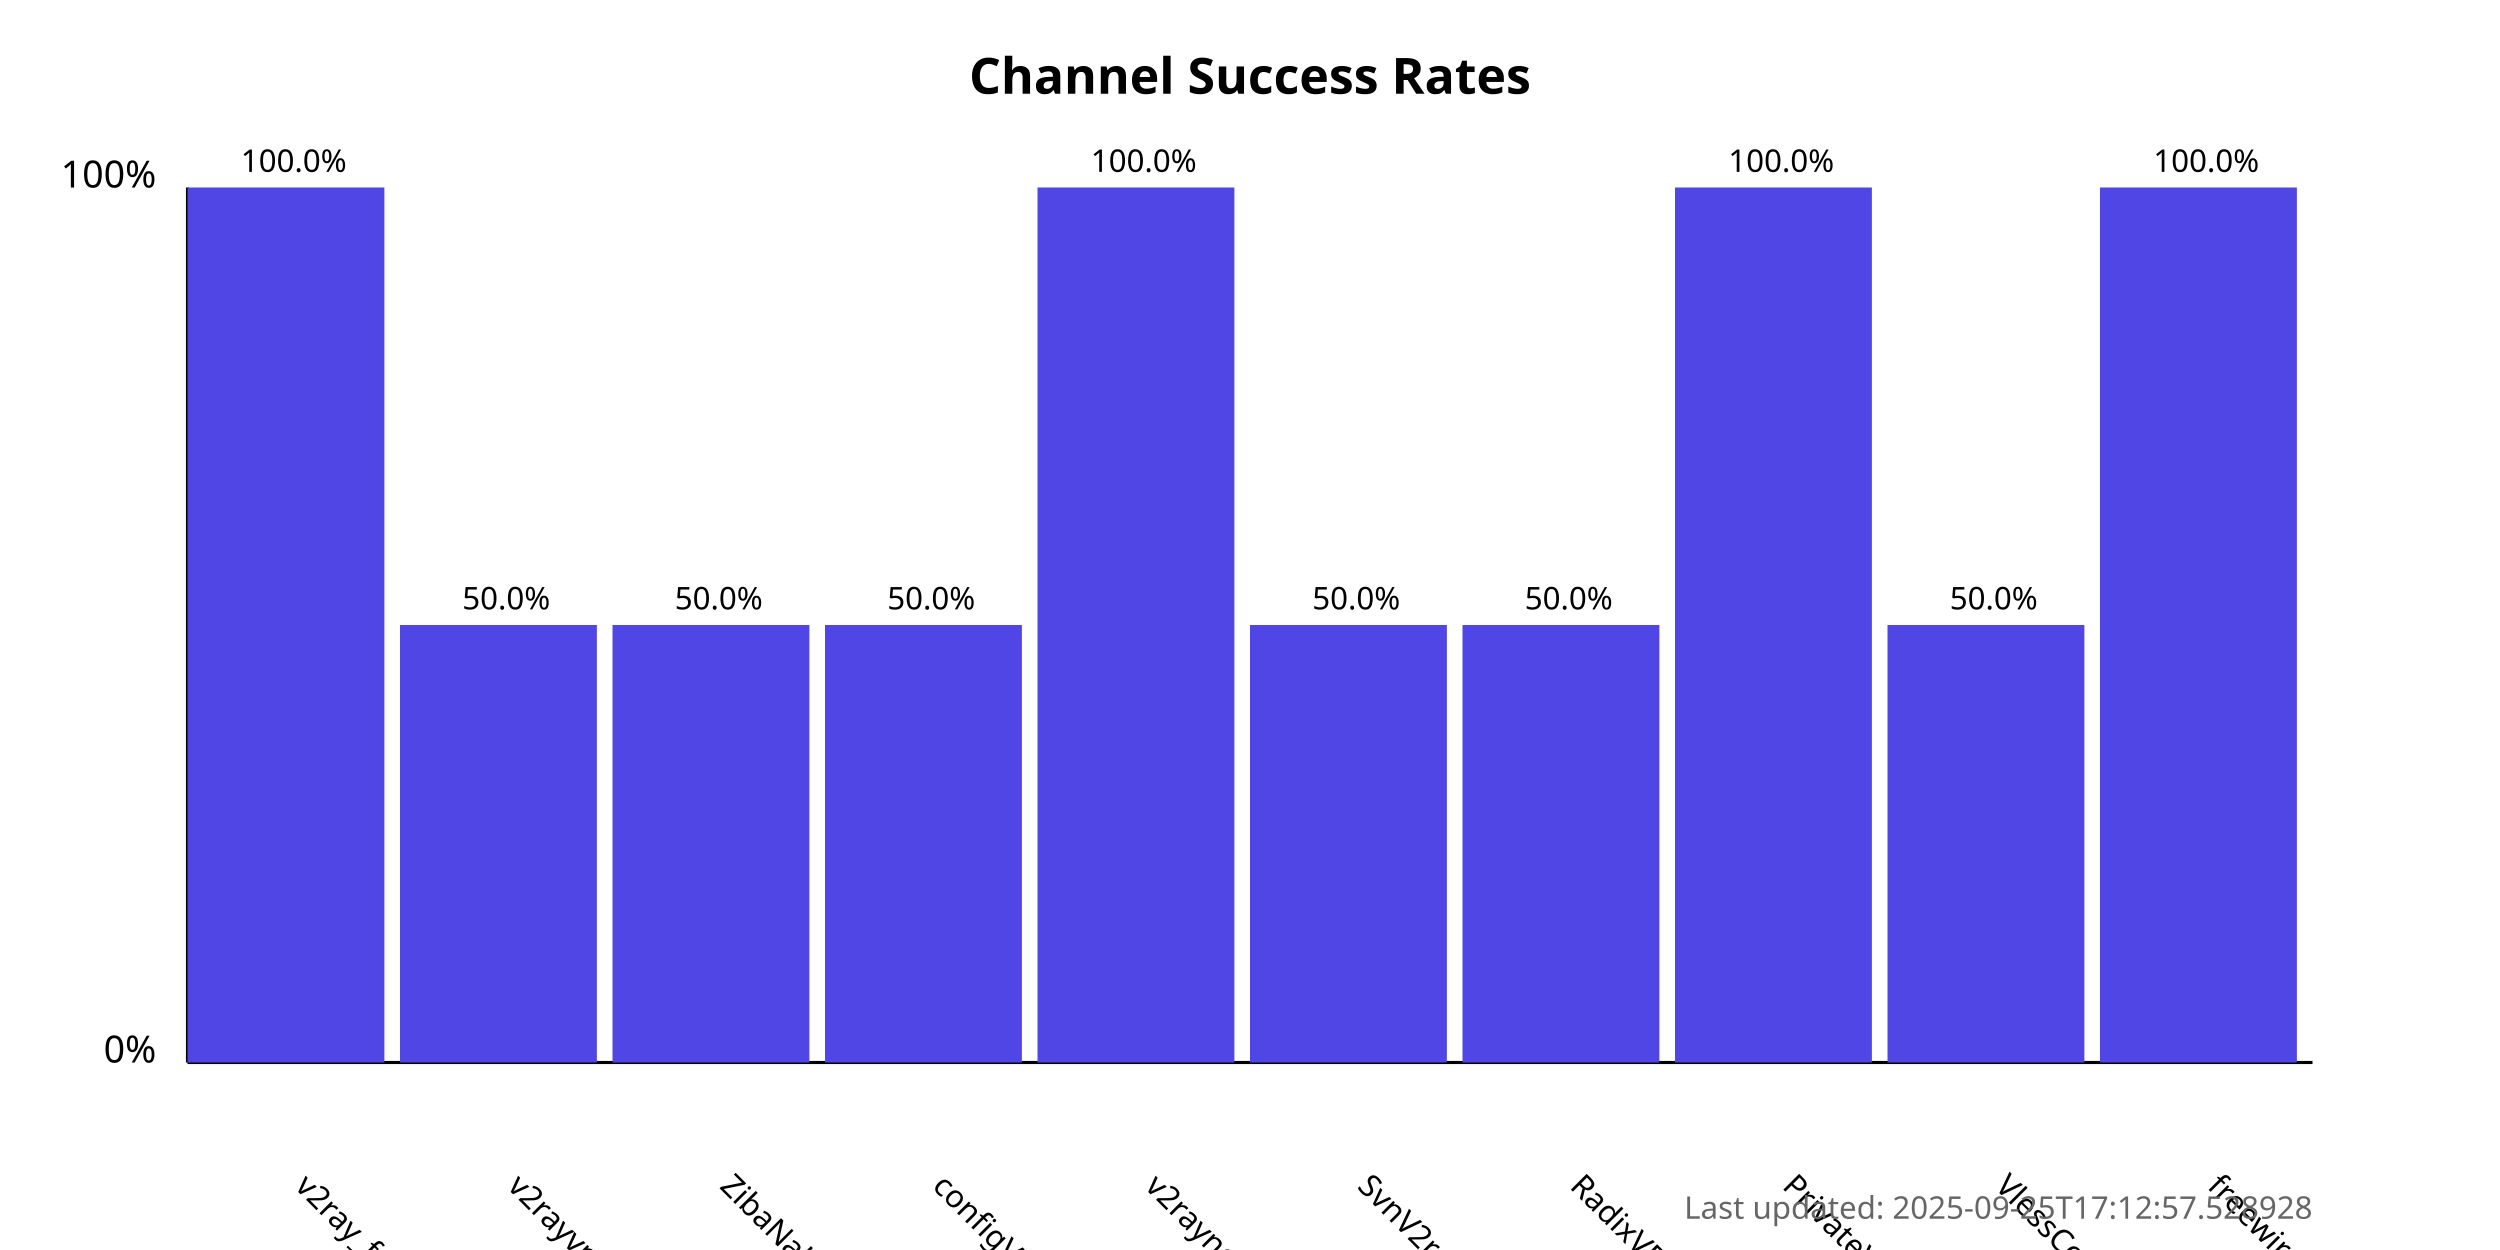
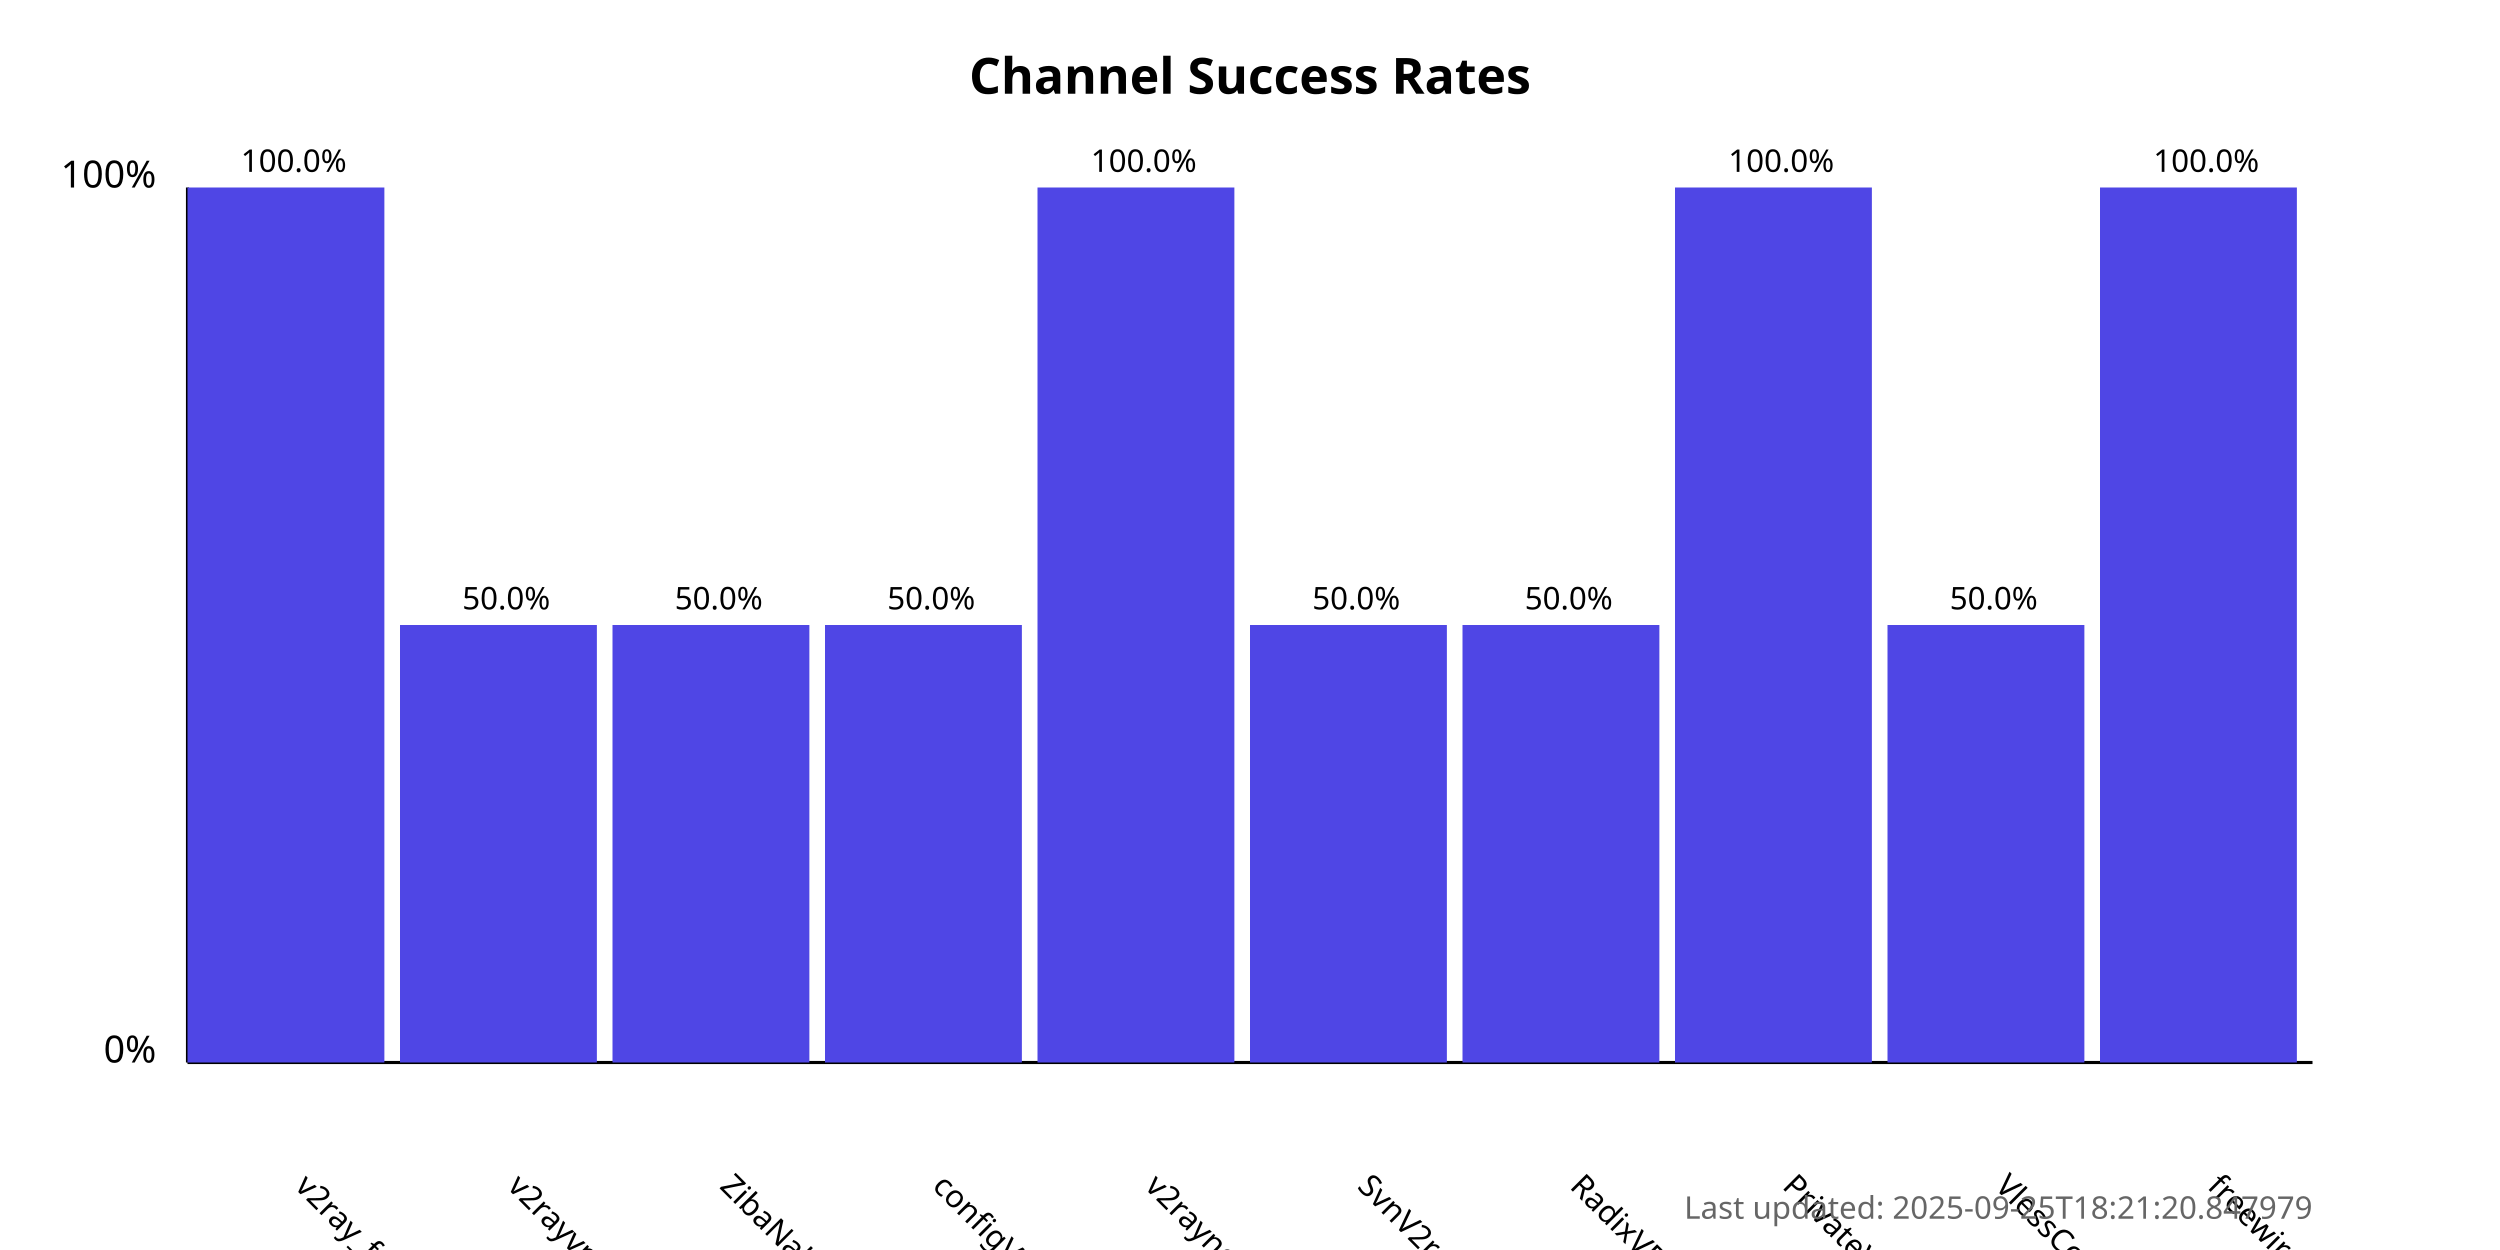
<svg xmlns="http://www.w3.org/2000/svg" width="800" height="400">
  <style>
            .chart-title { font: bold 16px sans-serif; }
            .axis-label { font: 12px sans-serif; }
            .tick-label { font: 10px sans-serif; }
            .bar { fill: #4f46e5; }
            .bar:hover { fill: #6366f1; }
            .timestamp { font: 10px sans-serif; fill: #666; }
        </style>
  <text x="400.0" y="30" text-anchor="middle" class="chart-title">
            Channel Success Rates
        </text>
  <line x1="60" y1="340" x2="60" y2="60" stroke="black" stroke-width="1" />
  <line x1="60" y1="340" x2="740" y2="340" stroke="black" stroke-width="1" />
  <text x="50" y="340" text-anchor="end" class="axis-label">0%</text>
  <text x="50" y="60" text-anchor="end" class="axis-label">100%</text>
  <g>
    <rect x="60" y="60.0" width="63.0" height="280.0" class="bar" />
    <text x="94.0" y="380" transform="rotate(45, 94.0, 380)" text-anchor="start" class="tick-label">
                v2ray_free_conf
            </text>
    <text x="94.0" y="55.0" text-anchor="middle" class="tick-label">
                100.0%
            </text>
  </g>
  <g>
    <rect x="128.0" y="200.0" width="63.0" height="140.0" class="bar" />
    <text x="162.0" y="380" transform="rotate(45, 162.0, 380)" text-anchor="start" class="tick-label">
                v2rayvpno
            </text>
    <text x="162.0" y="195.0" text-anchor="middle" class="tick-label">
                50.0%
            </text>
  </g>
  <g>
    <rect x="196.0" y="200.0" width="63.0" height="140.0" class="bar" />
    <text x="230.0" y="380" transform="rotate(45, 230.0, 380)" text-anchor="start" class="tick-label">
                ZibaNabz
            </text>
    <text x="230.0" y="195.0" text-anchor="middle" class="tick-label">
                50.0%
            </text>
  </g>
  <g>
    <rect x="264.0" y="200.0" width="63.0" height="140.0" class="bar" />
    <text x="298.0" y="380" transform="rotate(45, 298.0, 380)" text-anchor="start" class="tick-label">
                configV2rayForFree
            </text>
    <text x="298.0" y="195.0" text-anchor="middle" class="tick-label">
                50.0%
            </text>
  </g>
  <g>
    <rect x="332.0" y="60.0" width="63.0" height="280.0" class="bar" />
    <text x="366.0" y="380" transform="rotate(45, 366.0, 380)" text-anchor="start" class="tick-label">
                v2rayngvpn
            </text>
    <text x="366.0" y="55.0" text-anchor="middle" class="tick-label">
                100.0%
            </text>
  </g>
  <g>
    <rect x="400.0" y="200.0" width="63.0" height="140.0" class="bar" />
    <text x="434.0" y="380" transform="rotate(45, 434.0, 380)" text-anchor="start" class="tick-label">
                SvnV2ray
            </text>
    <text x="434.0" y="195.0" text-anchor="middle" class="tick-label">
                50.0%
            </text>
  </g>
  <g>
    <rect x="468.0" y="200.0" width="63.0" height="140.0" class="bar" />
    <text x="502.0" y="380" transform="rotate(45, 502.0, 380)" text-anchor="start" class="tick-label">
                RadixVPN
            </text>
    <text x="502.0" y="195.0" text-anchor="middle" class="tick-label">
                50.0%
            </text>
  </g>
  <g>
    <rect x="536.0" y="60.0" width="63.0" height="280.0" class="bar" />
    <text x="570.0" y="380" transform="rotate(45, 570.0, 380)" text-anchor="start" class="tick-label">
                PrivateVPNs
            </text>
    <text x="570.0" y="55.0" text-anchor="middle" class="tick-label">
                100.0%
            </text>
  </g>
  <g>
    <rect x="604.0" y="200.0" width="63.0" height="140.0" class="bar" />
    <text x="638.0" y="380" transform="rotate(45, 638.0, 380)" text-anchor="start" class="tick-label">
                VlessConfig
            </text>
    <text x="638.0" y="195.0" text-anchor="middle" class="tick-label">
                50.0%
            </text>
  </g>
  <g>
    <rect x="672.0" y="60.0" width="63.0" height="280.0" class="bar" />
    <text x="706.0" y="380" transform="rotate(45, 706.0, 380)" text-anchor="start" class="tick-label">
                freewireguard
            </text>
    <text x="706.0" y="55.0" text-anchor="middle" class="tick-label">
                100.0%
            </text>
  </g>
  <text x="740" y="390" text-anchor="end" class="timestamp">
-             Last updated: 2025-09-25T17:12:57.528928
+             Last updated: 2025-09-25T18:21:20.847979
        </text>
</svg>
